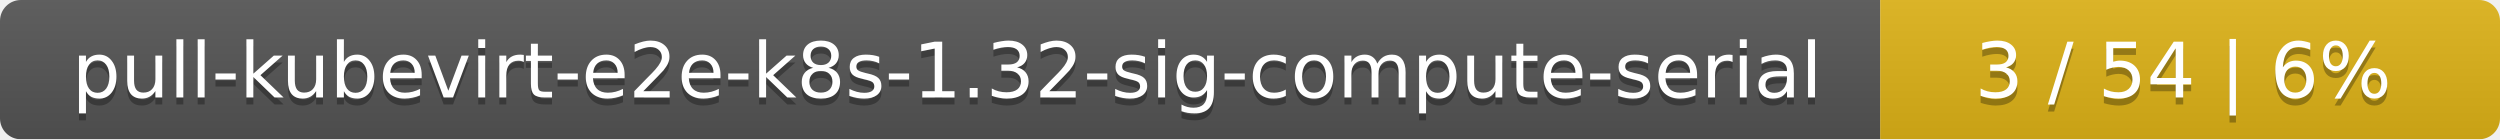
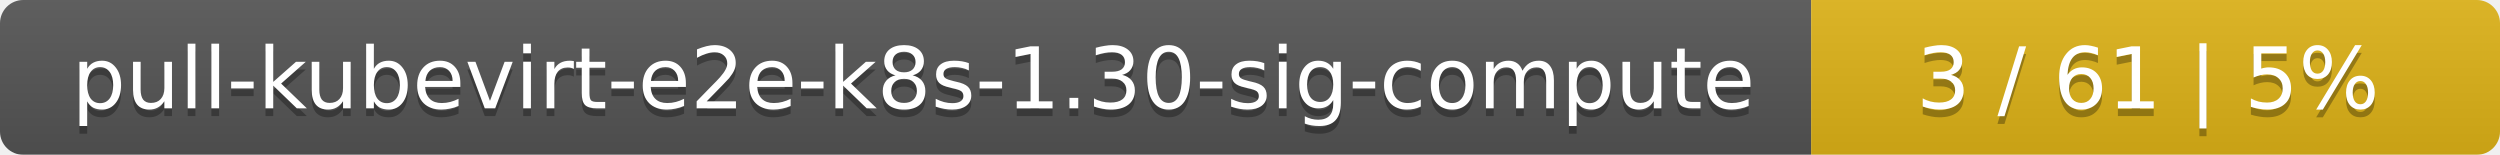
- <svg xmlns="http://www.w3.org/2000/svg" width="359" height="20">
+ <svg xmlns="http://www.w3.org/2000/svg" width="323" height="20">
  <linearGradient id="smooth" x2="0" y2="100%">
    <stop offset="0" stop-color="#bbb" stop-opacity=".1" />
    <stop offset="1" stop-opacity=".1" />
  </linearGradient>
  <mask id="round">
-     <rect width="359" height="20" rx="3" fill="#fff" />
+     <rect width="323" height="20" rx="3" fill="#fff" />
  </mask>
  <g mask="url(#round)">
-     <rect width="270" height="20" fill="#555" />
-     <rect x="270" width="89" height="20" fill="#dfb317" />
-     <rect width="359" height="20" fill="url(#smooth)" />
+     <rect width="234" height="20" fill="#555" />
+     <rect x="234" width="89" height="20" fill="#dfb317" />
+     <rect width="323" height="20" fill="url(#smooth)" />
  </g>
  <g fill="#fff" text-anchor="middle" font-family="DejaVu Sans,Verdana,Geneva,sans-serif" font-size="11">
-     <text x="136" y="15" fill="#010101" fill-opacity=".3">pull-kubevirt-e2e-k8s-1.32-sig-compute-serial</text>
-     <text x="136" y="14">pull-kubevirt-e2e-k8s-1.32-sig-compute-serial</text>
-     <text x="313.5" y="15" fill="#010101" fill-opacity=".3">3 / 54    |    6%</text>
-     <text x="313.5" y="14">3 / 54    |    6%</text>
+     <text x="118" y="15" fill="#010101" fill-opacity=".3">pull-kubevirt-e2e-k8s-1.30-sig-compute</text>
+     <text x="118" y="14">pull-kubevirt-e2e-k8s-1.30-sig-compute</text>
+     <text x="277.5" y="15" fill="#010101" fill-opacity=".3">3 / 61    |    5%</text>
+     <text x="277.5" y="14">3 / 61    |    5%</text>
  </g>
</svg>
